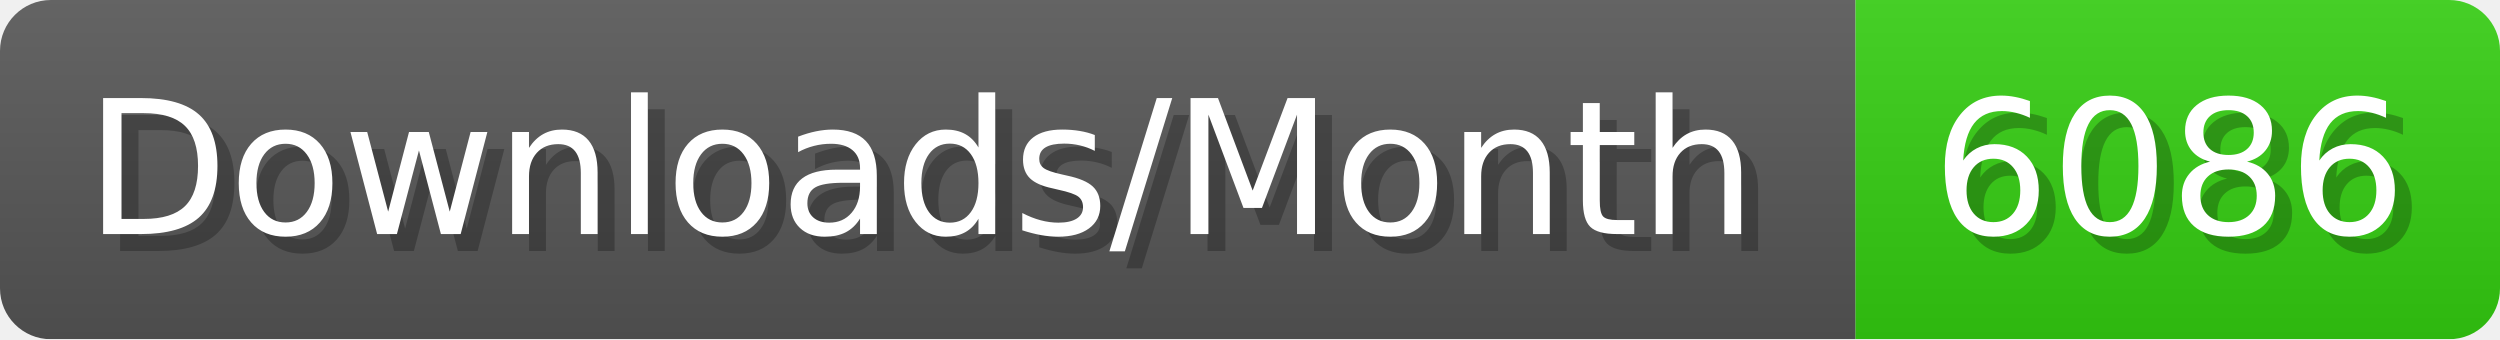
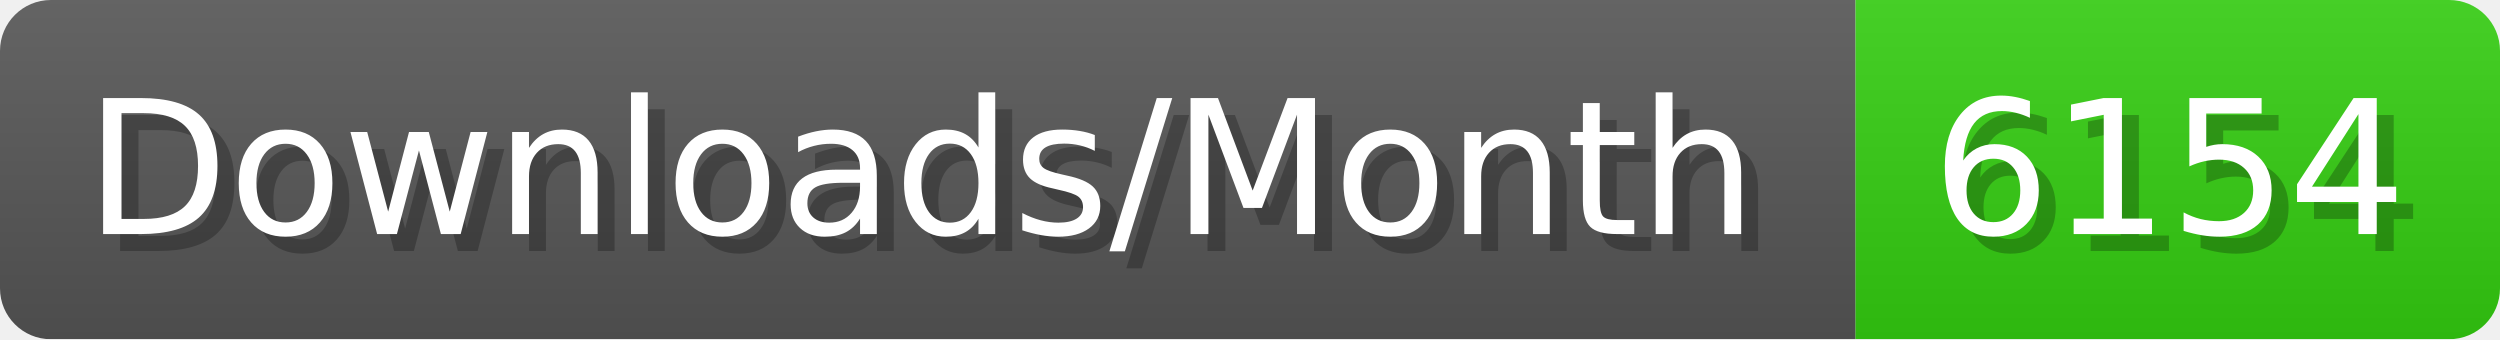
- <svg xmlns="http://www.w3.org/2000/svg" width="147.4" height="20" viewBox="0 0 1474 200" role="img" aria-label="Downloads/Month: 6086">
+ <svg xmlns="http://www.w3.org/2000/svg" width="147.4" height="20" viewBox="0 0 1474 200" role="img" aria-label="Downloads/Month: 6154">
  <linearGradient id="YlXUI" x2="0" y2="100%">
    <stop offset="0" stop-opacity=".1" stop-color="#EEE" />
    <stop offset="1" stop-opacity=".1" />
  </linearGradient>
  <mask id="JHhop">
    <rect width="1474" height="200" rx="30" fill="#FFF" />
  </mask>
  <g mask="url(#JHhop)">
    <rect width="1094" height="200" fill="#555" />
    <rect width="380" height="200" fill="#3C1" x="1094" />
    <rect width="1474" height="200" fill="url(#YlXUI)" />
  </g>
  <g aria-hidden="true" fill="#fff" text-anchor="start" font-family="Verdana,DejaVu Sans,sans-serif" font-size="110">
    <text x="60" y="148" textLength="994" fill="#000" opacity="0.25">Downloads/Month</text>
    <text x="50" y="138" textLength="994">Downloads/Month</text>
-     <text x="1149" y="148" textLength="280" fill="#000" opacity="0.25">6086</text>
-     <text x="1139" y="138" textLength="280">6086</text>
+     <text x="1149" y="148" textLength="280" fill="#000" opacity="0.25">6154</text>
+     <text x="1139" y="138" textLength="280">6154</text>
  </g>
</svg>
